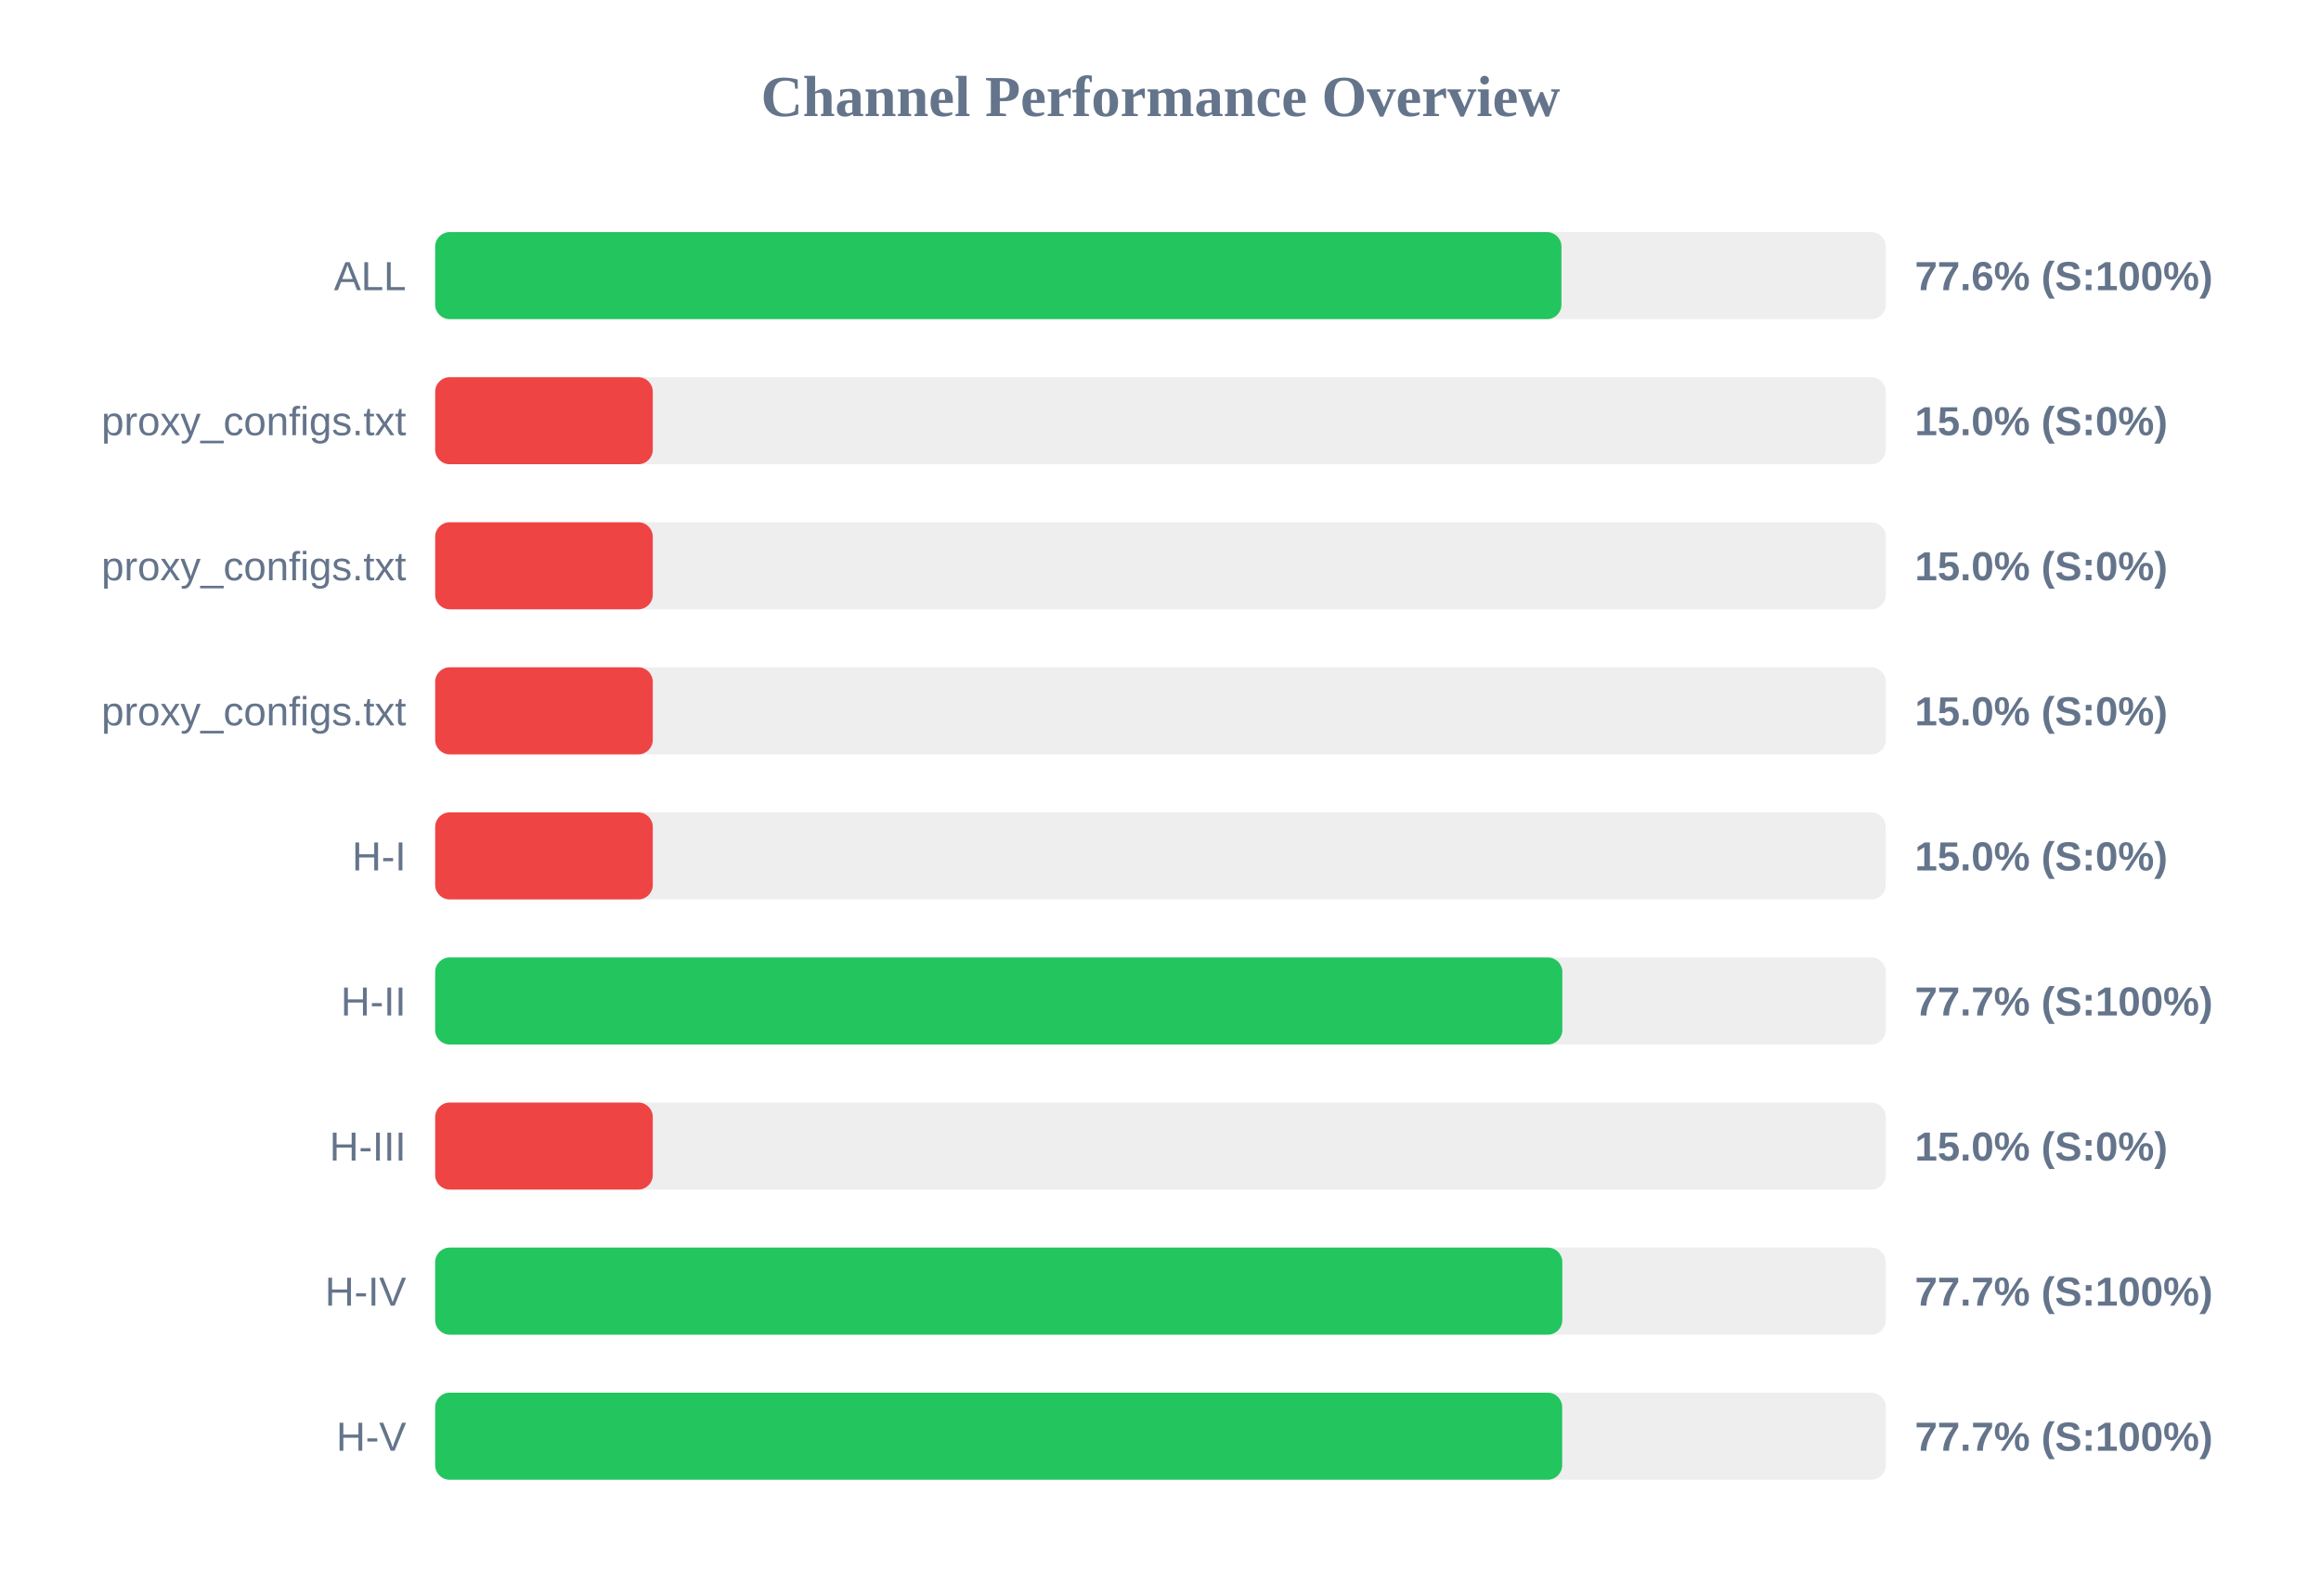
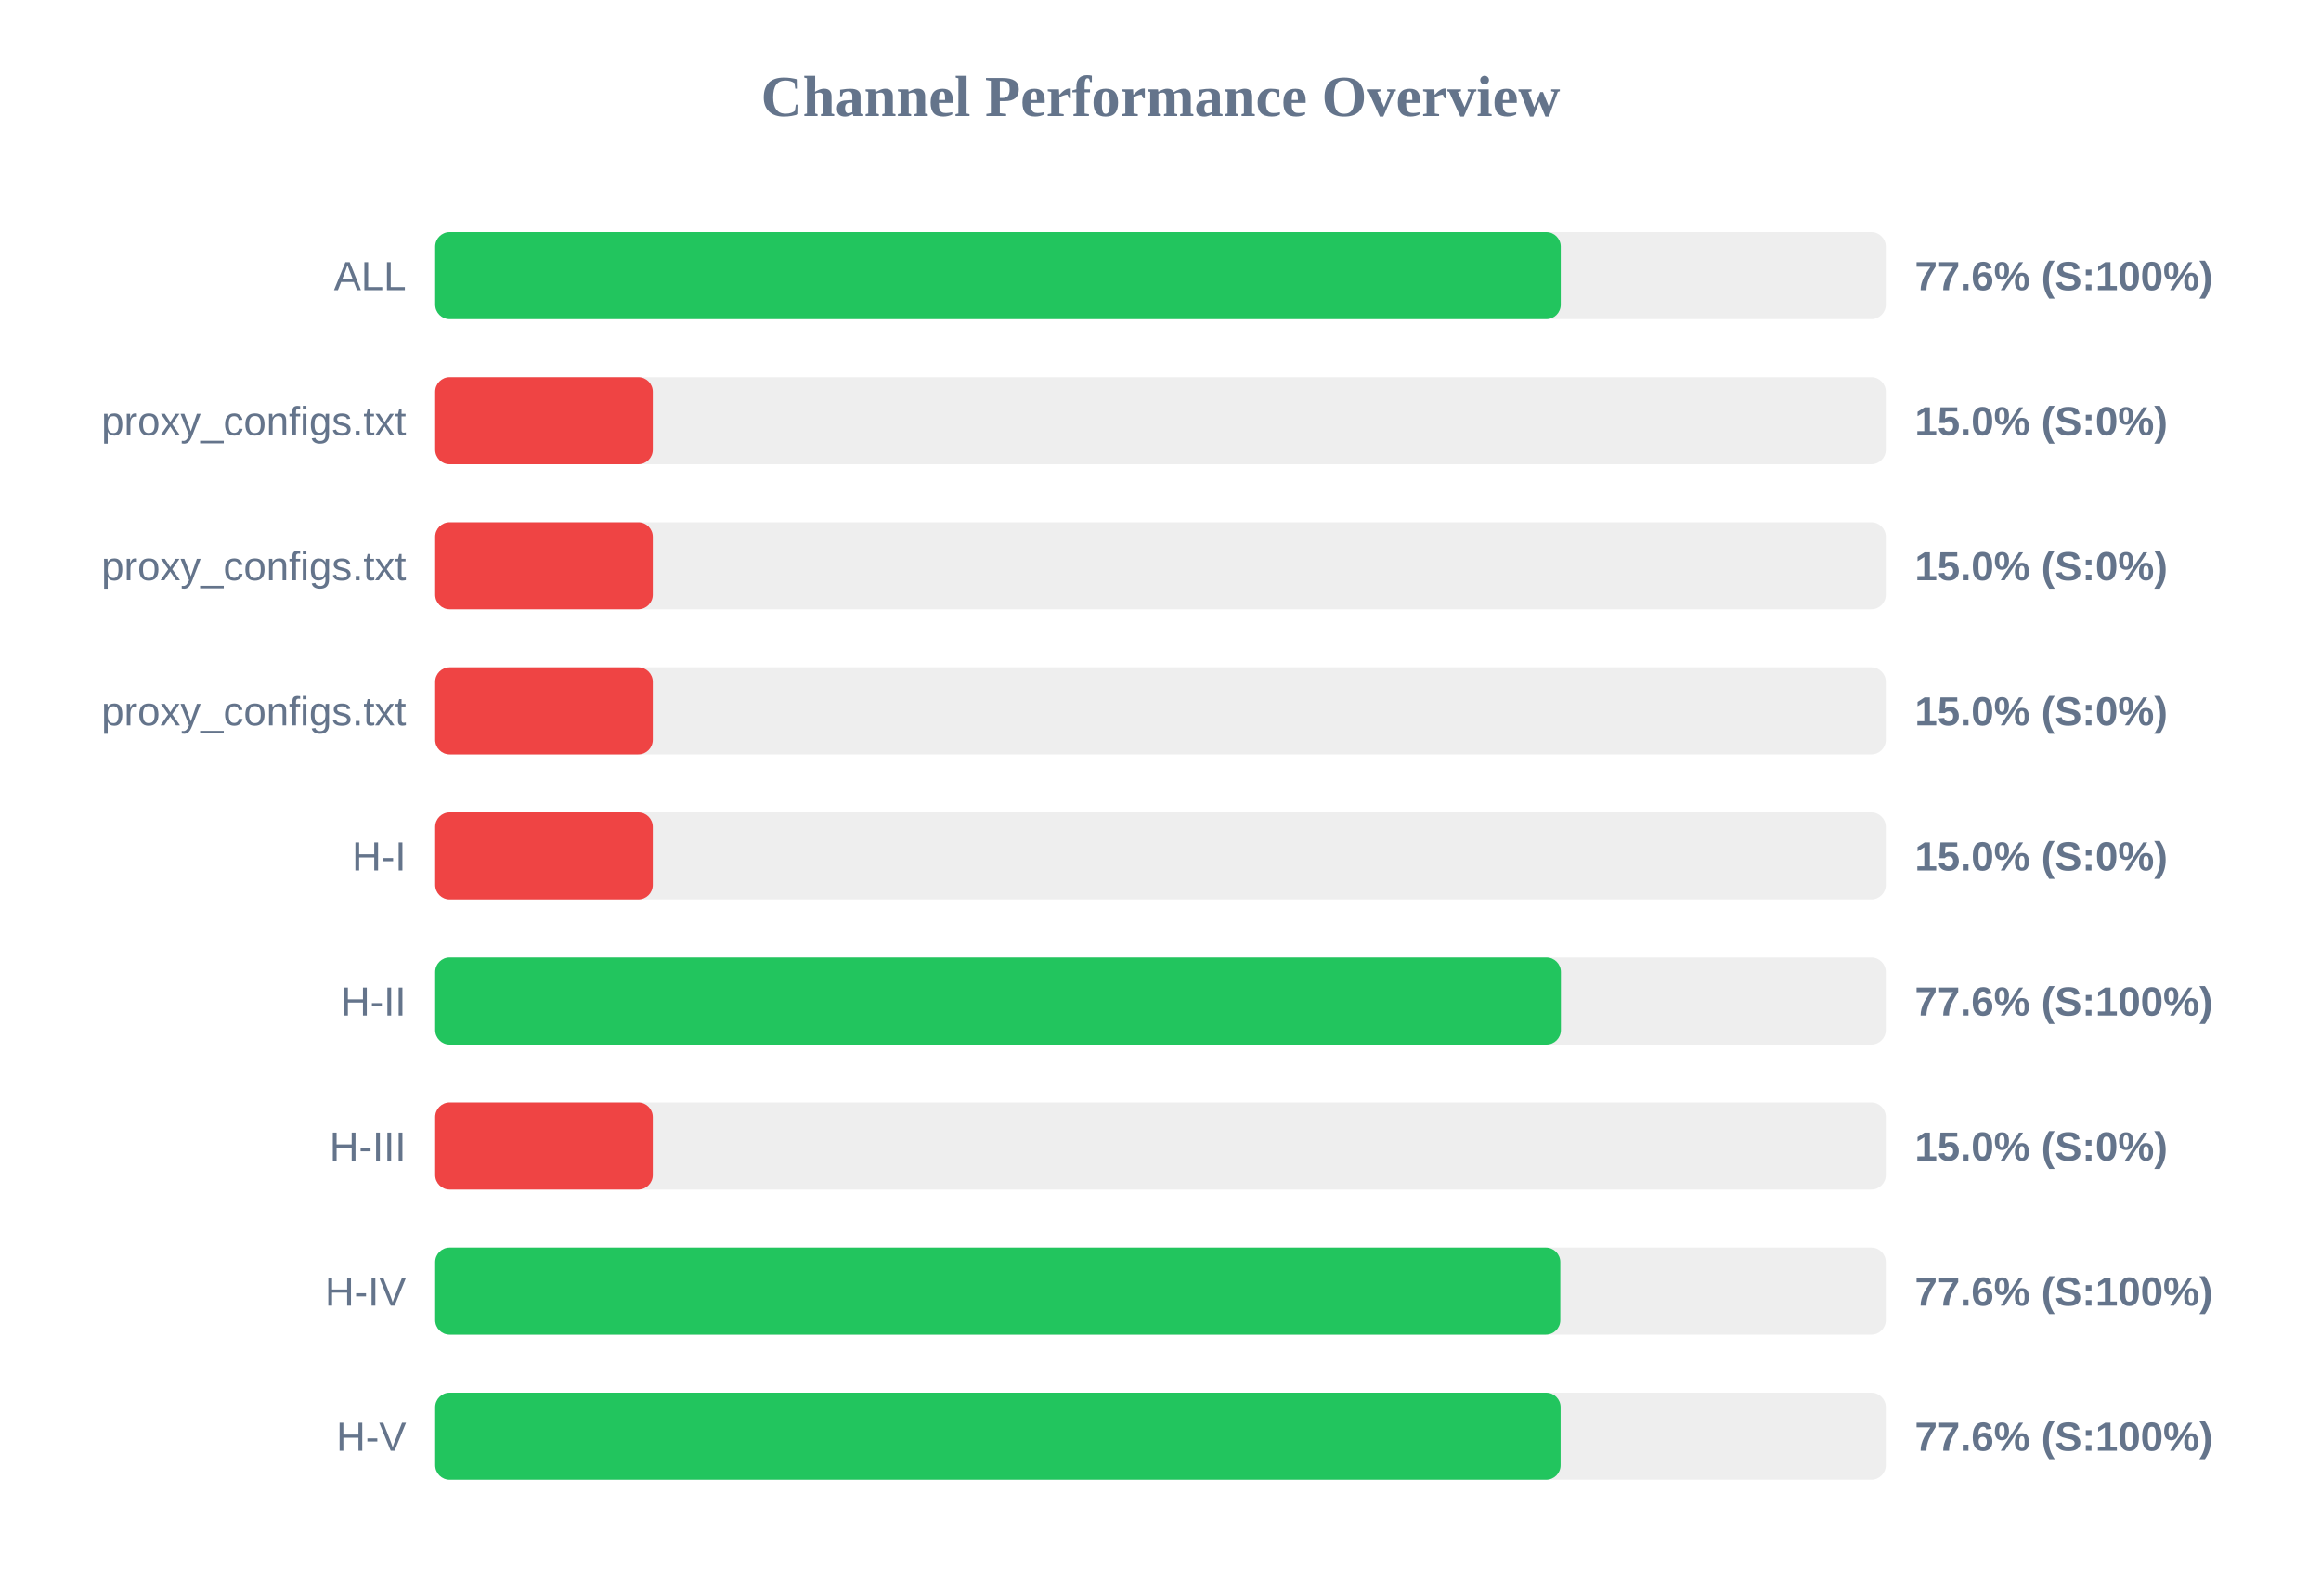
<svg xmlns="http://www.w3.org/2000/svg" width="800" height="550" version="1.1">
  <style>
        .row { font: 14px Arial; fill: #64748b; }
        .score { font: bold 14px Arial; fill: #64748b; }
    </style>
  <text x="400" y="40" text-anchor="middle" font-size="20px" font-weight="bold" fill="#64748b">Channel Performance Overview</text>
  <rect x="150" y="80" width="500" height="30" fill="#eee" rx="5" />
-   <rect x="150" y="80" width="388.2" height="30" fill="#22c55e" rx="5" />
+   <rect x="150" y="80" width="387.95" height="30" fill="#22c55e" rx="5" />
  <text x="140" y="100" text-anchor="end" class="row">ALL</text>
  <text x="660" y="100" text-anchor="start" class="score">77.6% (S:100%)</text>
  <rect x="150" y="130" width="500" height="30" fill="#eee" rx="5" />
  <rect x="150" y="130" width="75.0" height="30" fill="#ef4444" rx="5" />
  <text x="140" y="150" text-anchor="end" class="row">proxy_configs.txt</text>
  <text x="660" y="150" text-anchor="start" class="score">15.0% (S:0%)</text>
  <rect x="150" y="180" width="500" height="30" fill="#eee" rx="5" />
  <rect x="150" y="180" width="75.0" height="30" fill="#ef4444" rx="5" />
  <text x="140" y="200" text-anchor="end" class="row">proxy_configs.txt</text>
  <text x="660" y="200" text-anchor="start" class="score">15.0% (S:0%)</text>
  <rect x="150" y="230" width="500" height="30" fill="#eee" rx="5" />
  <rect x="150" y="230" width="75.0" height="30" fill="#ef4444" rx="5" />
  <text x="140" y="250" text-anchor="end" class="row">proxy_configs.txt</text>
  <text x="660" y="250" text-anchor="start" class="score">15.0% (S:0%)</text>
  <rect x="150" y="280" width="500" height="30" fill="#eee" rx="5" />
  <rect x="150" y="280" width="75.0" height="30" fill="#ef4444" rx="5" />
  <text x="140" y="300" text-anchor="end" class="row">H-I</text>
  <text x="660" y="300" text-anchor="start" class="score">15.0% (S:0%)</text>
  <rect x="150" y="330" width="500" height="30" fill="#eee" rx="5" />
-   <rect x="150" y="330" width="388.5" height="30" fill="#22c55e" rx="5" />
+   <rect x="150" y="330" width="388.0" height="30" fill="#22c55e" rx="5" />
  <text x="140" y="350" text-anchor="end" class="row">H-II</text>
-   <text x="660" y="350" text-anchor="start" class="score">77.7% (S:100%)</text>
+   <text x="660" y="350" text-anchor="start" class="score">77.6% (S:100%)</text>
  <rect x="150" y="380" width="500" height="30" fill="#eee" rx="5" />
  <rect x="150" y="380" width="75.0" height="30" fill="#ef4444" rx="5" />
  <text x="140" y="400" text-anchor="end" class="row">H-III</text>
  <text x="660" y="400" text-anchor="start" class="score">15.0% (S:0%)</text>
  <rect x="150" y="430" width="500" height="30" fill="#eee" rx="5" />
-   <rect x="150" y="430" width="388.5" height="30" fill="#22c55e" rx="5" />
+   <rect x="150" y="430" width="387.8" height="30" fill="#22c55e" rx="5" />
  <text x="140" y="450" text-anchor="end" class="row">H-IV</text>
-   <text x="660" y="450" text-anchor="start" class="score">77.7% (S:100%)</text>
+   <text x="660" y="450" text-anchor="start" class="score">77.6% (S:100%)</text>
  <rect x="150" y="480" width="500" height="30" fill="#eee" rx="5" />
-   <rect x="150" y="480" width="388.45" height="30" fill="#22c55e" rx="5" />
+   <rect x="150" y="480" width="387.9" height="30" fill="#22c55e" rx="5" />
  <text x="140" y="500" text-anchor="end" class="row">H-V</text>
-   <text x="660" y="500" text-anchor="start" class="score">77.7% (S:100%)</text>
+   <text x="660" y="500" text-anchor="start" class="score">77.6% (S:100%)</text>
</svg>
